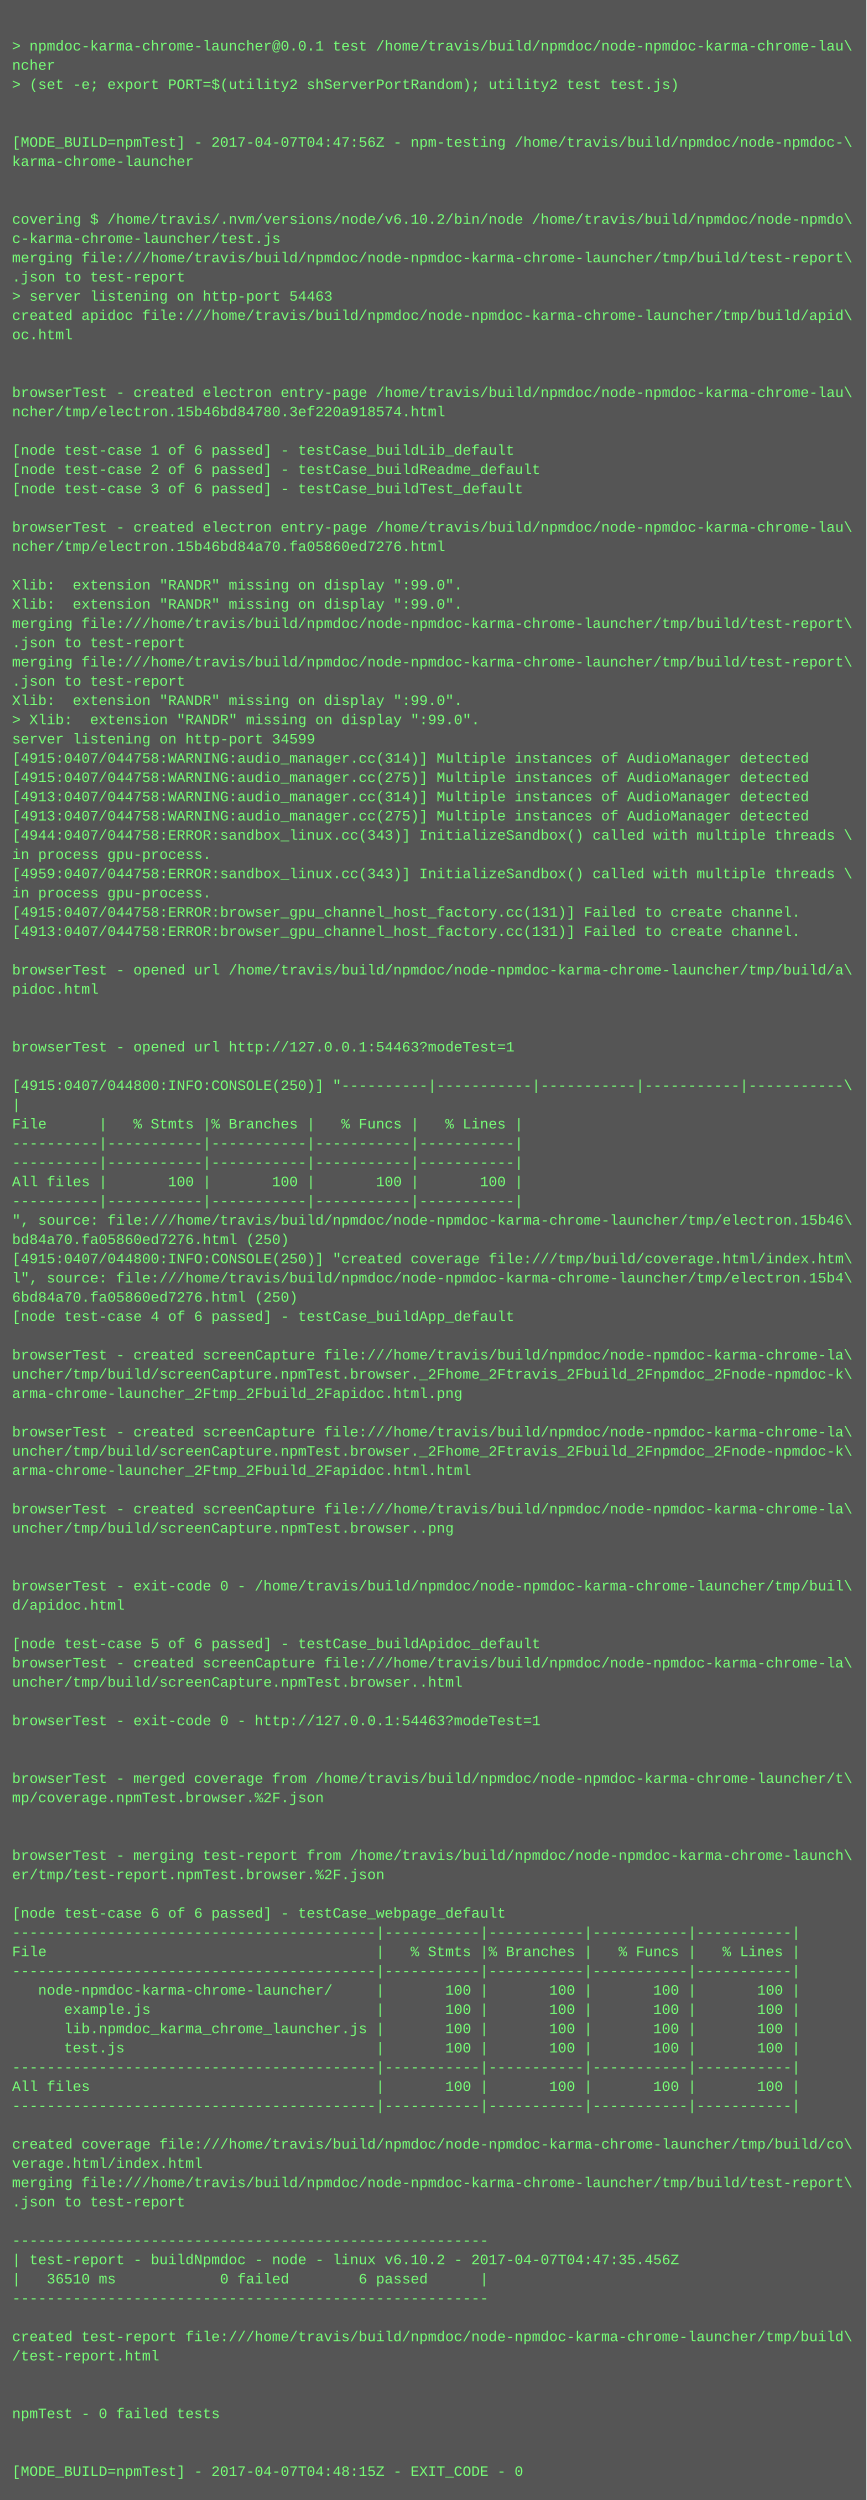
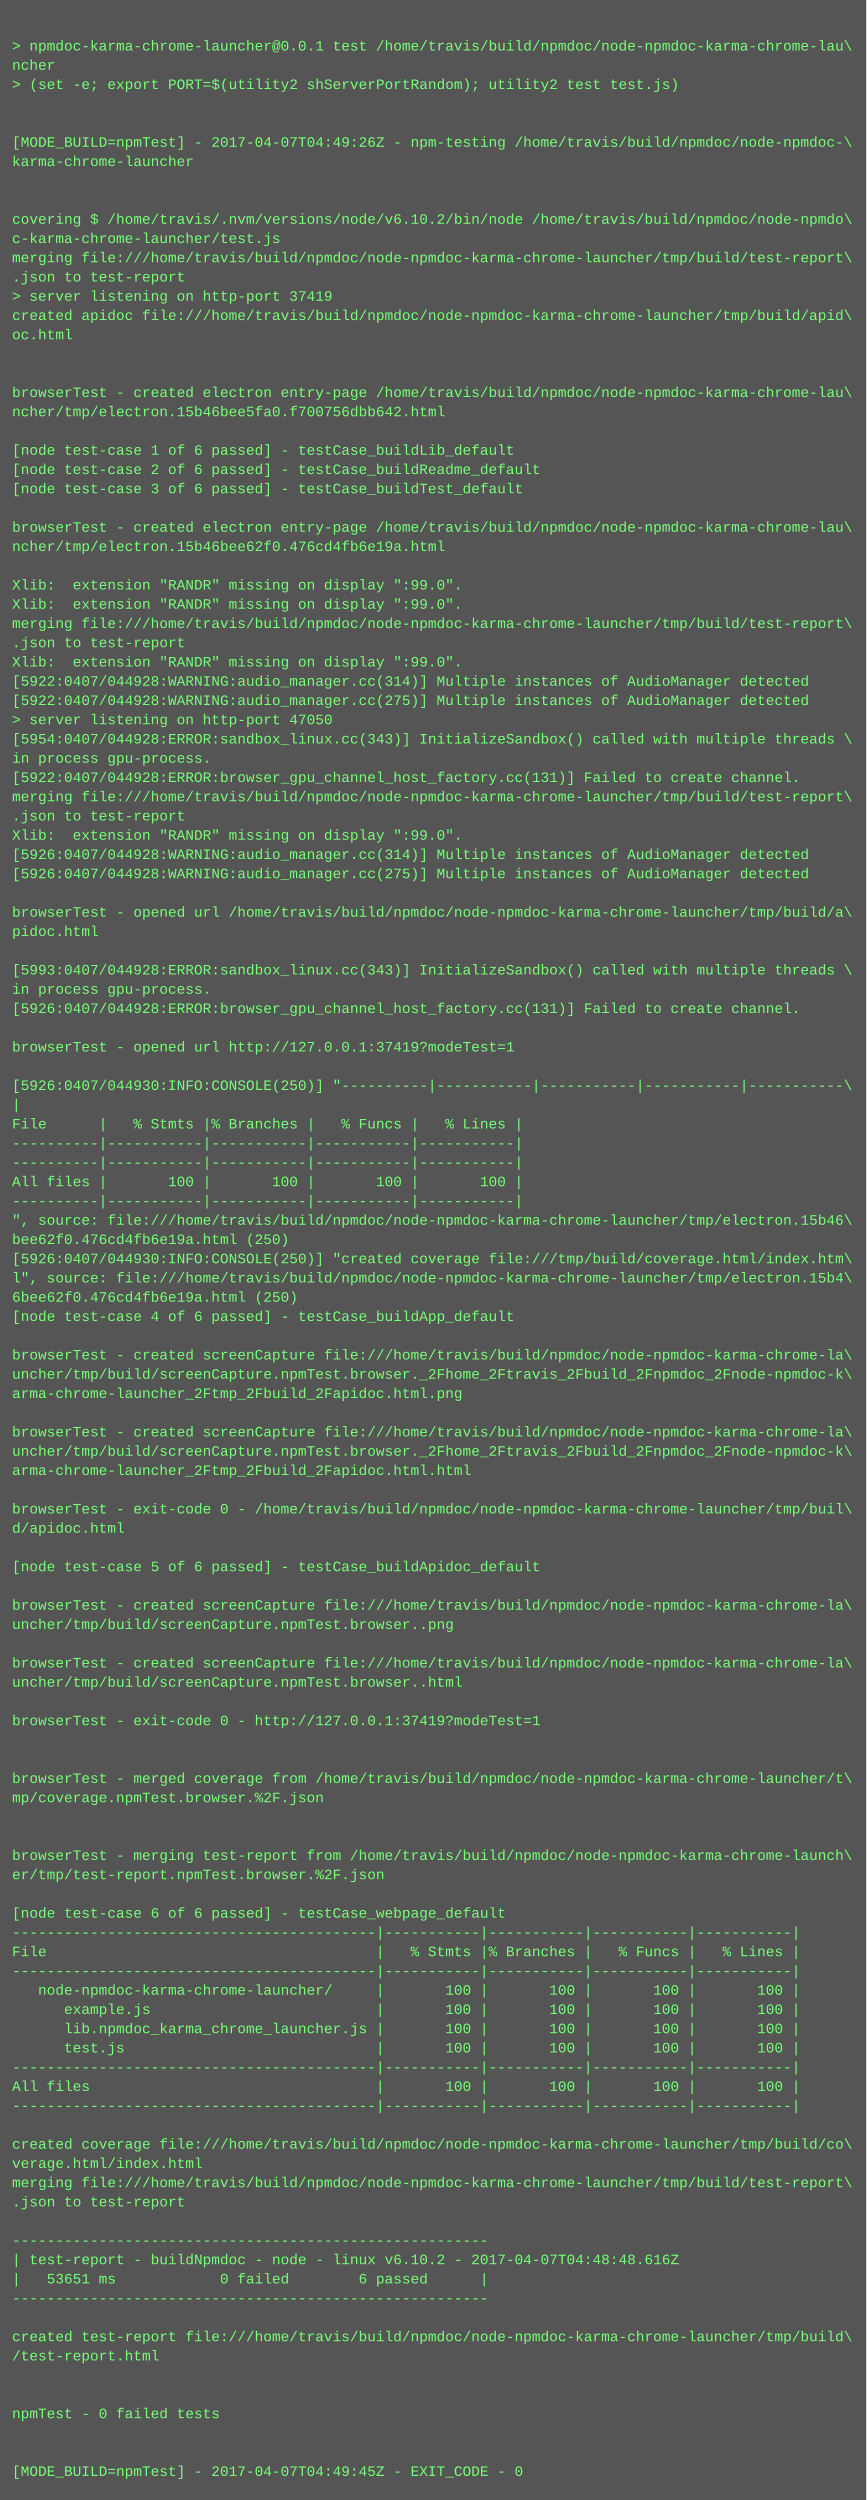
<svg xmlns="http://www.w3.org/2000/svg" height="2078" width="720">
  <rect height="2078" fill="#555" width="720" />
  <text fill="#7f7" font-family="Courier New" font-size="12" xml:space="preserve">
    <tspan x="10" y="26" />
    <tspan x="10" y="42">&gt; npmdoc-karma-chrome-launcher@0.0.1 test /home/travis/build/npmdoc/node-npmdoc-karma-chrome-lau\</tspan>
    <tspan x="10" y="58">ncher</tspan>
    <tspan x="10" y="74">&gt; (set -e; export PORT=$(utility2 shServerPortRandom); utility2 test test.js)</tspan>
    <tspan x="10" y="90" />
    <tspan x="10" y="106" />
-     <tspan x="10" y="122">[MODE_BUILD=npmTest] - 2017-04-07T04:47:56Z - npm-testing /home/travis/build/npmdoc/node-npmdoc-\</tspan>
+     <tspan x="10" y="122">[MODE_BUILD=npmTest] - 2017-04-07T04:49:26Z - npm-testing /home/travis/build/npmdoc/node-npmdoc-\</tspan>
    <tspan x="10" y="138">karma-chrome-launcher</tspan>
    <tspan x="10" y="154" />
    <tspan x="10" y="170" />
    <tspan x="10" y="186">covering $ /home/travis/.nvm/versions/node/v6.10.2/bin/node /home/travis/build/npmdoc/node-npmdo\</tspan>
    <tspan x="10" y="202">c-karma-chrome-launcher/test.js</tspan>
    <tspan x="10" y="218">merging file:///home/travis/build/npmdoc/node-npmdoc-karma-chrome-launcher/tmp/build/test-report\</tspan>
    <tspan x="10" y="234">.json to test-report</tspan>
-     <tspan x="10" y="250">&gt; server listening on http-port 54463</tspan>
+     <tspan x="10" y="250">&gt; server listening on http-port 37419</tspan>
    <tspan x="10" y="266">created apidoc file:///home/travis/build/npmdoc/node-npmdoc-karma-chrome-launcher/tmp/build/apid\</tspan>
    <tspan x="10" y="282">oc.html</tspan>
    <tspan x="10" y="298" />
    <tspan x="10" y="314" />
    <tspan x="10" y="330">browserTest - created electron entry-page /home/travis/build/npmdoc/node-npmdoc-karma-chrome-lau\</tspan>
-     <tspan x="10" y="346">ncher/tmp/electron.15b46bd84780.3ef220a918574.html</tspan>
+     <tspan x="10" y="346">ncher/tmp/electron.15b46bee5fa0.f700756dbb642.html</tspan>
    <tspan x="10" y="362" />
    <tspan x="10" y="378">[node test-case 1 of 6 passed] - testCase_buildLib_default</tspan>
    <tspan x="10" y="394">[node test-case 2 of 6 passed] - testCase_buildReadme_default</tspan>
    <tspan x="10" y="410">[node test-case 3 of 6 passed] - testCase_buildTest_default</tspan>
    <tspan x="10" y="426" />
    <tspan x="10" y="442">browserTest - created electron entry-page /home/travis/build/npmdoc/node-npmdoc-karma-chrome-lau\</tspan>
-     <tspan x="10" y="458">ncher/tmp/electron.15b46bd84a70.fa05860ed7276.html</tspan>
+     <tspan x="10" y="458">ncher/tmp/electron.15b46bee62f0.476cd4fb6e19a.html</tspan>
    <tspan x="10" y="474" />
    <tspan x="10" y="490">Xlib:  extension "RANDR" missing on display ":99.0".</tspan>
    <tspan x="10" y="506">Xlib:  extension "RANDR" missing on display ":99.0".</tspan>
    <tspan x="10" y="522">merging file:///home/travis/build/npmdoc/node-npmdoc-karma-chrome-launcher/tmp/build/test-report\</tspan>
    <tspan x="10" y="538">.json to test-report</tspan>
-     <tspan x="10" y="554">merging file:///home/travis/build/npmdoc/node-npmdoc-karma-chrome-launcher/tmp/build/test-report\</tspan>
-     <tspan x="10" y="570">.json to test-report</tspan>
-     <tspan x="10" y="586">Xlib:  extension "RANDR" missing on display ":99.0".</tspan>
-     <tspan x="10" y="602">&gt; Xlib:  extension "RANDR" missing on display ":99.0".</tspan>
-     <tspan x="10" y="618">server listening on http-port 34599</tspan>
-     <tspan x="10" y="634">[4915:0407/044758:WARNING:audio_manager.cc(314)] Multiple instances of AudioManager detected</tspan>
-     <tspan x="10" y="650">[4915:0407/044758:WARNING:audio_manager.cc(275)] Multiple instances of AudioManager detected</tspan>
-     <tspan x="10" y="666">[4913:0407/044758:WARNING:audio_manager.cc(314)] Multiple instances of AudioManager detected</tspan>
-     <tspan x="10" y="682">[4913:0407/044758:WARNING:audio_manager.cc(275)] Multiple instances of AudioManager detected</tspan>
-     <tspan x="10" y="698">[4944:0407/044758:ERROR:sandbox_linux.cc(343)] InitializeSandbox() called with multiple threads \</tspan>
-     <tspan x="10" y="714">in process gpu-process. </tspan>
-     <tspan x="10" y="730">[4959:0407/044758:ERROR:sandbox_linux.cc(343)] InitializeSandbox() called with multiple threads \</tspan>
-     <tspan x="10" y="746">in process gpu-process. </tspan>
-     <tspan x="10" y="762">[4915:0407/044758:ERROR:browser_gpu_channel_host_factory.cc(131)] Failed to create channel.</tspan>
-     <tspan x="10" y="778">[4913:0407/044758:ERROR:browser_gpu_channel_host_factory.cc(131)] Failed to create channel.</tspan>
+     <tspan x="10" y="554">Xlib:  extension "RANDR" missing on display ":99.0".</tspan>
+     <tspan x="10" y="570">[5922:0407/044928:WARNING:audio_manager.cc(314)] Multiple instances of AudioManager detected</tspan>
+     <tspan x="10" y="586">[5922:0407/044928:WARNING:audio_manager.cc(275)] Multiple instances of AudioManager detected</tspan>
+     <tspan x="10" y="602">&gt; server listening on http-port 47050</tspan>
+     <tspan x="10" y="618">[5954:0407/044928:ERROR:sandbox_linux.cc(343)] InitializeSandbox() called with multiple threads \</tspan>
+     <tspan x="10" y="634">in process gpu-process. </tspan>
+     <tspan x="10" y="650">[5922:0407/044928:ERROR:browser_gpu_channel_host_factory.cc(131)] Failed to create channel.</tspan>
+     <tspan x="10" y="666">merging file:///home/travis/build/npmdoc/node-npmdoc-karma-chrome-launcher/tmp/build/test-report\</tspan>
+     <tspan x="10" y="682">.json to test-report</tspan>
+     <tspan x="10" y="698">Xlib:  extension "RANDR" missing on display ":99.0".</tspan>
+     <tspan x="10" y="714">[5926:0407/044928:WARNING:audio_manager.cc(314)] Multiple instances of AudioManager detected</tspan>
+     <tspan x="10" y="730">[5926:0407/044928:WARNING:audio_manager.cc(275)] Multiple instances of AudioManager detected</tspan>
+     <tspan x="10" y="746" />
+     <tspan x="10" y="762">browserTest - opened url /home/travis/build/npmdoc/node-npmdoc-karma-chrome-launcher/tmp/build/a\</tspan>
+     <tspan x="10" y="778">pidoc.html</tspan>
    <tspan x="10" y="794" />
-     <tspan x="10" y="810">browserTest - opened url /home/travis/build/npmdoc/node-npmdoc-karma-chrome-launcher/tmp/build/a\</tspan>
-     <tspan x="10" y="826">pidoc.html</tspan>
-     <tspan x="10" y="842" />
+     <tspan x="10" y="810">[5993:0407/044928:ERROR:sandbox_linux.cc(343)] InitializeSandbox() called with multiple threads \</tspan>
+     <tspan x="10" y="826">in process gpu-process. </tspan>
+     <tspan x="10" y="842">[5926:0407/044928:ERROR:browser_gpu_channel_host_factory.cc(131)] Failed to create channel.</tspan>
    <tspan x="10" y="858" />
-     <tspan x="10" y="874">browserTest - opened url http://127.0.0.1:54463?modeTest=1</tspan>
+     <tspan x="10" y="874">browserTest - opened url http://127.0.0.1:37419?modeTest=1</tspan>
    <tspan x="10" y="890" />
-     <tspan x="10" y="906">[4915:0407/044800:INFO:CONSOLE(250)] "----------|-----------|-----------|-----------|-----------\</tspan>
+     <tspan x="10" y="906">[5926:0407/044930:INFO:CONSOLE(250)] "----------|-----------|-----------|-----------|-----------\</tspan>
    <tspan x="10" y="922">|</tspan>
    <tspan x="10" y="938">File      |   % Stmts |% Branches |   % Funcs |   % Lines |</tspan>
    <tspan x="10" y="954">----------|-----------|-----------|-----------|-----------|</tspan>
    <tspan x="10" y="970">----------|-----------|-----------|-----------|-----------|</tspan>
    <tspan x="10" y="986">All files |       100 |       100 |       100 |       100 |</tspan>
    <tspan x="10" y="1002">----------|-----------|-----------|-----------|-----------|</tspan>
    <tspan x="10" y="1018">", source: file:///home/travis/build/npmdoc/node-npmdoc-karma-chrome-launcher/tmp/electron.15b46\</tspan>
-     <tspan x="10" y="1034">bd84a70.fa05860ed7276.html (250)</tspan>
-     <tspan x="10" y="1050">[4915:0407/044800:INFO:CONSOLE(250)] "created coverage file:///tmp/build/coverage.html/index.htm\</tspan>
+     <tspan x="10" y="1034">bee62f0.476cd4fb6e19a.html (250)</tspan>
+     <tspan x="10" y="1050">[5926:0407/044930:INFO:CONSOLE(250)] "created coverage file:///tmp/build/coverage.html/index.htm\</tspan>
    <tspan x="10" y="1066">l", source: file:///home/travis/build/npmdoc/node-npmdoc-karma-chrome-launcher/tmp/electron.15b4\</tspan>
-     <tspan x="10" y="1082">6bd84a70.fa05860ed7276.html (250)</tspan>
+     <tspan x="10" y="1082">6bee62f0.476cd4fb6e19a.html (250)</tspan>
    <tspan x="10" y="1098">[node test-case 4 of 6 passed] - testCase_buildApp_default</tspan>
    <tspan x="10" y="1114" />
    <tspan x="10" y="1130">browserTest - created screenCapture file:///home/travis/build/npmdoc/node-npmdoc-karma-chrome-la\</tspan>
    <tspan x="10" y="1146">uncher/tmp/build/screenCapture.npmTest.browser._2Fhome_2Ftravis_2Fbuild_2Fnpmdoc_2Fnode-npmdoc-k\</tspan>
    <tspan x="10" y="1162">arma-chrome-launcher_2Ftmp_2Fbuild_2Fapidoc.html.png</tspan>
    <tspan x="10" y="1178" />
    <tspan x="10" y="1194">browserTest - created screenCapture file:///home/travis/build/npmdoc/node-npmdoc-karma-chrome-la\</tspan>
    <tspan x="10" y="1210">uncher/tmp/build/screenCapture.npmTest.browser._2Fhome_2Ftravis_2Fbuild_2Fnpmdoc_2Fnode-npmdoc-k\</tspan>
    <tspan x="10" y="1226">arma-chrome-launcher_2Ftmp_2Fbuild_2Fapidoc.html.html</tspan>
    <tspan x="10" y="1242" />
-     <tspan x="10" y="1258">browserTest - created screenCapture file:///home/travis/build/npmdoc/node-npmdoc-karma-chrome-la\</tspan>
-     <tspan x="10" y="1274">uncher/tmp/build/screenCapture.npmTest.browser..png</tspan>
+     <tspan x="10" y="1258">browserTest - exit-code 0 - /home/travis/build/npmdoc/node-npmdoc-karma-chrome-launcher/tmp/buil\</tspan>
+     <tspan x="10" y="1274">d/apidoc.html</tspan>
    <tspan x="10" y="1290" />
-     <tspan x="10" y="1306" />
-     <tspan x="10" y="1322">browserTest - exit-code 0 - /home/travis/build/npmdoc/node-npmdoc-karma-chrome-launcher/tmp/buil\</tspan>
-     <tspan x="10" y="1338">d/apidoc.html</tspan>
-     <tspan x="10" y="1354" />
-     <tspan x="10" y="1370">[node test-case 5 of 6 passed] - testCase_buildApidoc_default</tspan>
+     <tspan x="10" y="1306">[node test-case 5 of 6 passed] - testCase_buildApidoc_default</tspan>
+     <tspan x="10" y="1322" />
+     <tspan x="10" y="1338">browserTest - created screenCapture file:///home/travis/build/npmdoc/node-npmdoc-karma-chrome-la\</tspan>
+     <tspan x="10" y="1354">uncher/tmp/build/screenCapture.npmTest.browser..png</tspan>
+     <tspan x="10" y="1370" />
    <tspan x="10" y="1386">browserTest - created screenCapture file:///home/travis/build/npmdoc/node-npmdoc-karma-chrome-la\</tspan>
    <tspan x="10" y="1402">uncher/tmp/build/screenCapture.npmTest.browser..html</tspan>
    <tspan x="10" y="1418" />
-     <tspan x="10" y="1434">browserTest - exit-code 0 - http://127.0.0.1:54463?modeTest=1</tspan>
+     <tspan x="10" y="1434">browserTest - exit-code 0 - http://127.0.0.1:37419?modeTest=1</tspan>
    <tspan x="10" y="1450" />
    <tspan x="10" y="1466" />
    <tspan x="10" y="1482">browserTest - merged coverage from /home/travis/build/npmdoc/node-npmdoc-karma-chrome-launcher/t\</tspan>
    <tspan x="10" y="1498">mp/coverage.npmTest.browser.%2F.json</tspan>
    <tspan x="10" y="1514" />
    <tspan x="10" y="1530" />
    <tspan x="10" y="1546">browserTest - merging test-report from /home/travis/build/npmdoc/node-npmdoc-karma-chrome-launch\</tspan>
    <tspan x="10" y="1562">er/tmp/test-report.npmTest.browser.%2F.json</tspan>
    <tspan x="10" y="1578" />
    <tspan x="10" y="1594">[node test-case 6 of 6 passed] - testCase_webpage_default</tspan>
    <tspan x="10" y="1610">------------------------------------------|-----------|-----------|-----------|-----------|</tspan>
    <tspan x="10" y="1626">File                                      |   % Stmts |% Branches |   % Funcs |   % Lines |</tspan>
    <tspan x="10" y="1642">------------------------------------------|-----------|-----------|-----------|-----------|</tspan>
    <tspan x="10" y="1658">   node-npmdoc-karma-chrome-launcher/     |       100 |       100 |       100 |       100 |</tspan>
    <tspan x="10" y="1674">      example.js                          |       100 |       100 |       100 |       100 |</tspan>
    <tspan x="10" y="1690">      lib.npmdoc_karma_chrome_launcher.js |       100 |       100 |       100 |       100 |</tspan>
    <tspan x="10" y="1706">      test.js                             |       100 |       100 |       100 |       100 |</tspan>
    <tspan x="10" y="1722">------------------------------------------|-----------|-----------|-----------|-----------|</tspan>
    <tspan x="10" y="1738">All files                                 |       100 |       100 |       100 |       100 |</tspan>
    <tspan x="10" y="1754">------------------------------------------|-----------|-----------|-----------|-----------|</tspan>
    <tspan x="10" y="1770" />
    <tspan x="10" y="1786">created coverage file:///home/travis/build/npmdoc/node-npmdoc-karma-chrome-launcher/tmp/build/co\</tspan>
    <tspan x="10" y="1802">verage.html/index.html</tspan>
    <tspan x="10" y="1818">merging file:///home/travis/build/npmdoc/node-npmdoc-karma-chrome-launcher/tmp/build/test-report\</tspan>
    <tspan x="10" y="1834">.json to test-report</tspan>
    <tspan x="10" y="1850" />
    <tspan x="10" y="1866">-------------------------------------------------------</tspan>
-     <tspan x="10" y="1882">| test-report - buildNpmdoc - node - linux v6.10.2 - 2017-04-07T04:47:35.456Z</tspan>
-     <tspan x="10" y="1898">|   36510 ms            0 failed        6 passed      |</tspan>
+     <tspan x="10" y="1882">| test-report - buildNpmdoc - node - linux v6.10.2 - 2017-04-07T04:48:48.616Z</tspan>
+     <tspan x="10" y="1898">|   53651 ms            0 failed        6 passed      |</tspan>
    <tspan x="10" y="1914">-------------------------------------------------------</tspan>
    <tspan x="10" y="1930" />
    <tspan x="10" y="1946">created test-report file:///home/travis/build/npmdoc/node-npmdoc-karma-chrome-launcher/tmp/build\</tspan>
    <tspan x="10" y="1962">/test-report.html</tspan>
    <tspan x="10" y="1978" />
    <tspan x="10" y="1994" />
    <tspan x="10" y="2010">npmTest - 0 failed tests</tspan>
    <tspan x="10" y="2026" />
    <tspan x="10" y="2042" />
-     <tspan x="10" y="2058">[MODE_BUILD=npmTest] - 2017-04-07T04:48:15Z - EXIT_CODE - 0</tspan>
+     <tspan x="10" y="2058">[MODE_BUILD=npmTest] - 2017-04-07T04:49:45Z - EXIT_CODE - 0</tspan>
  </text>
</svg>
